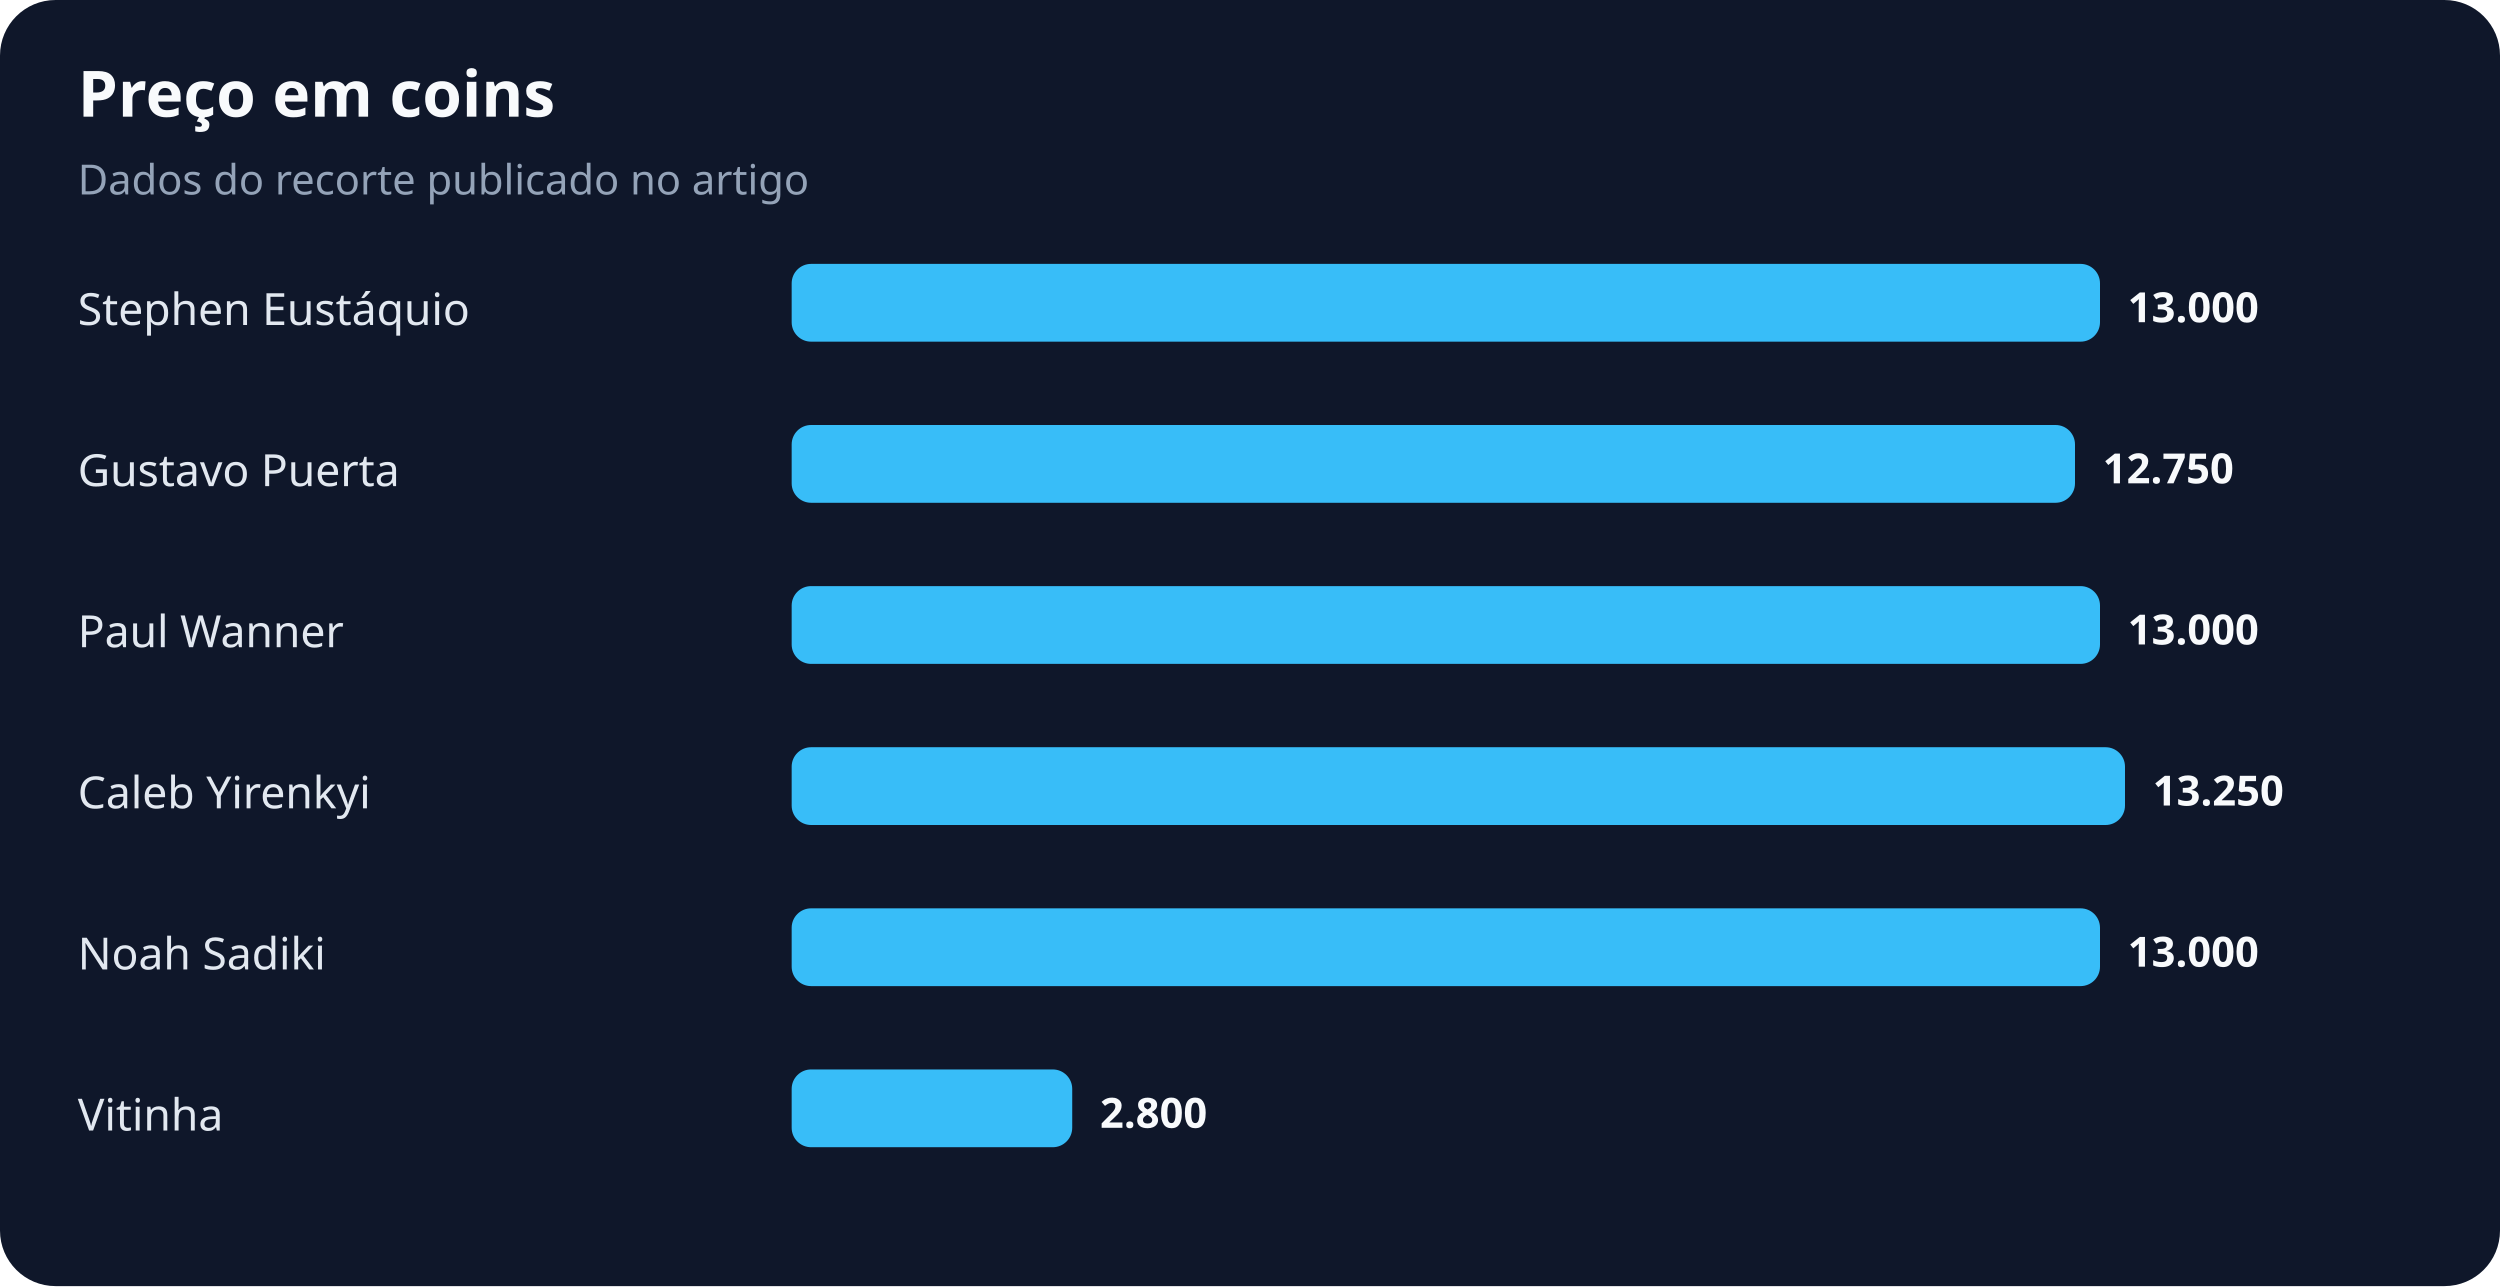
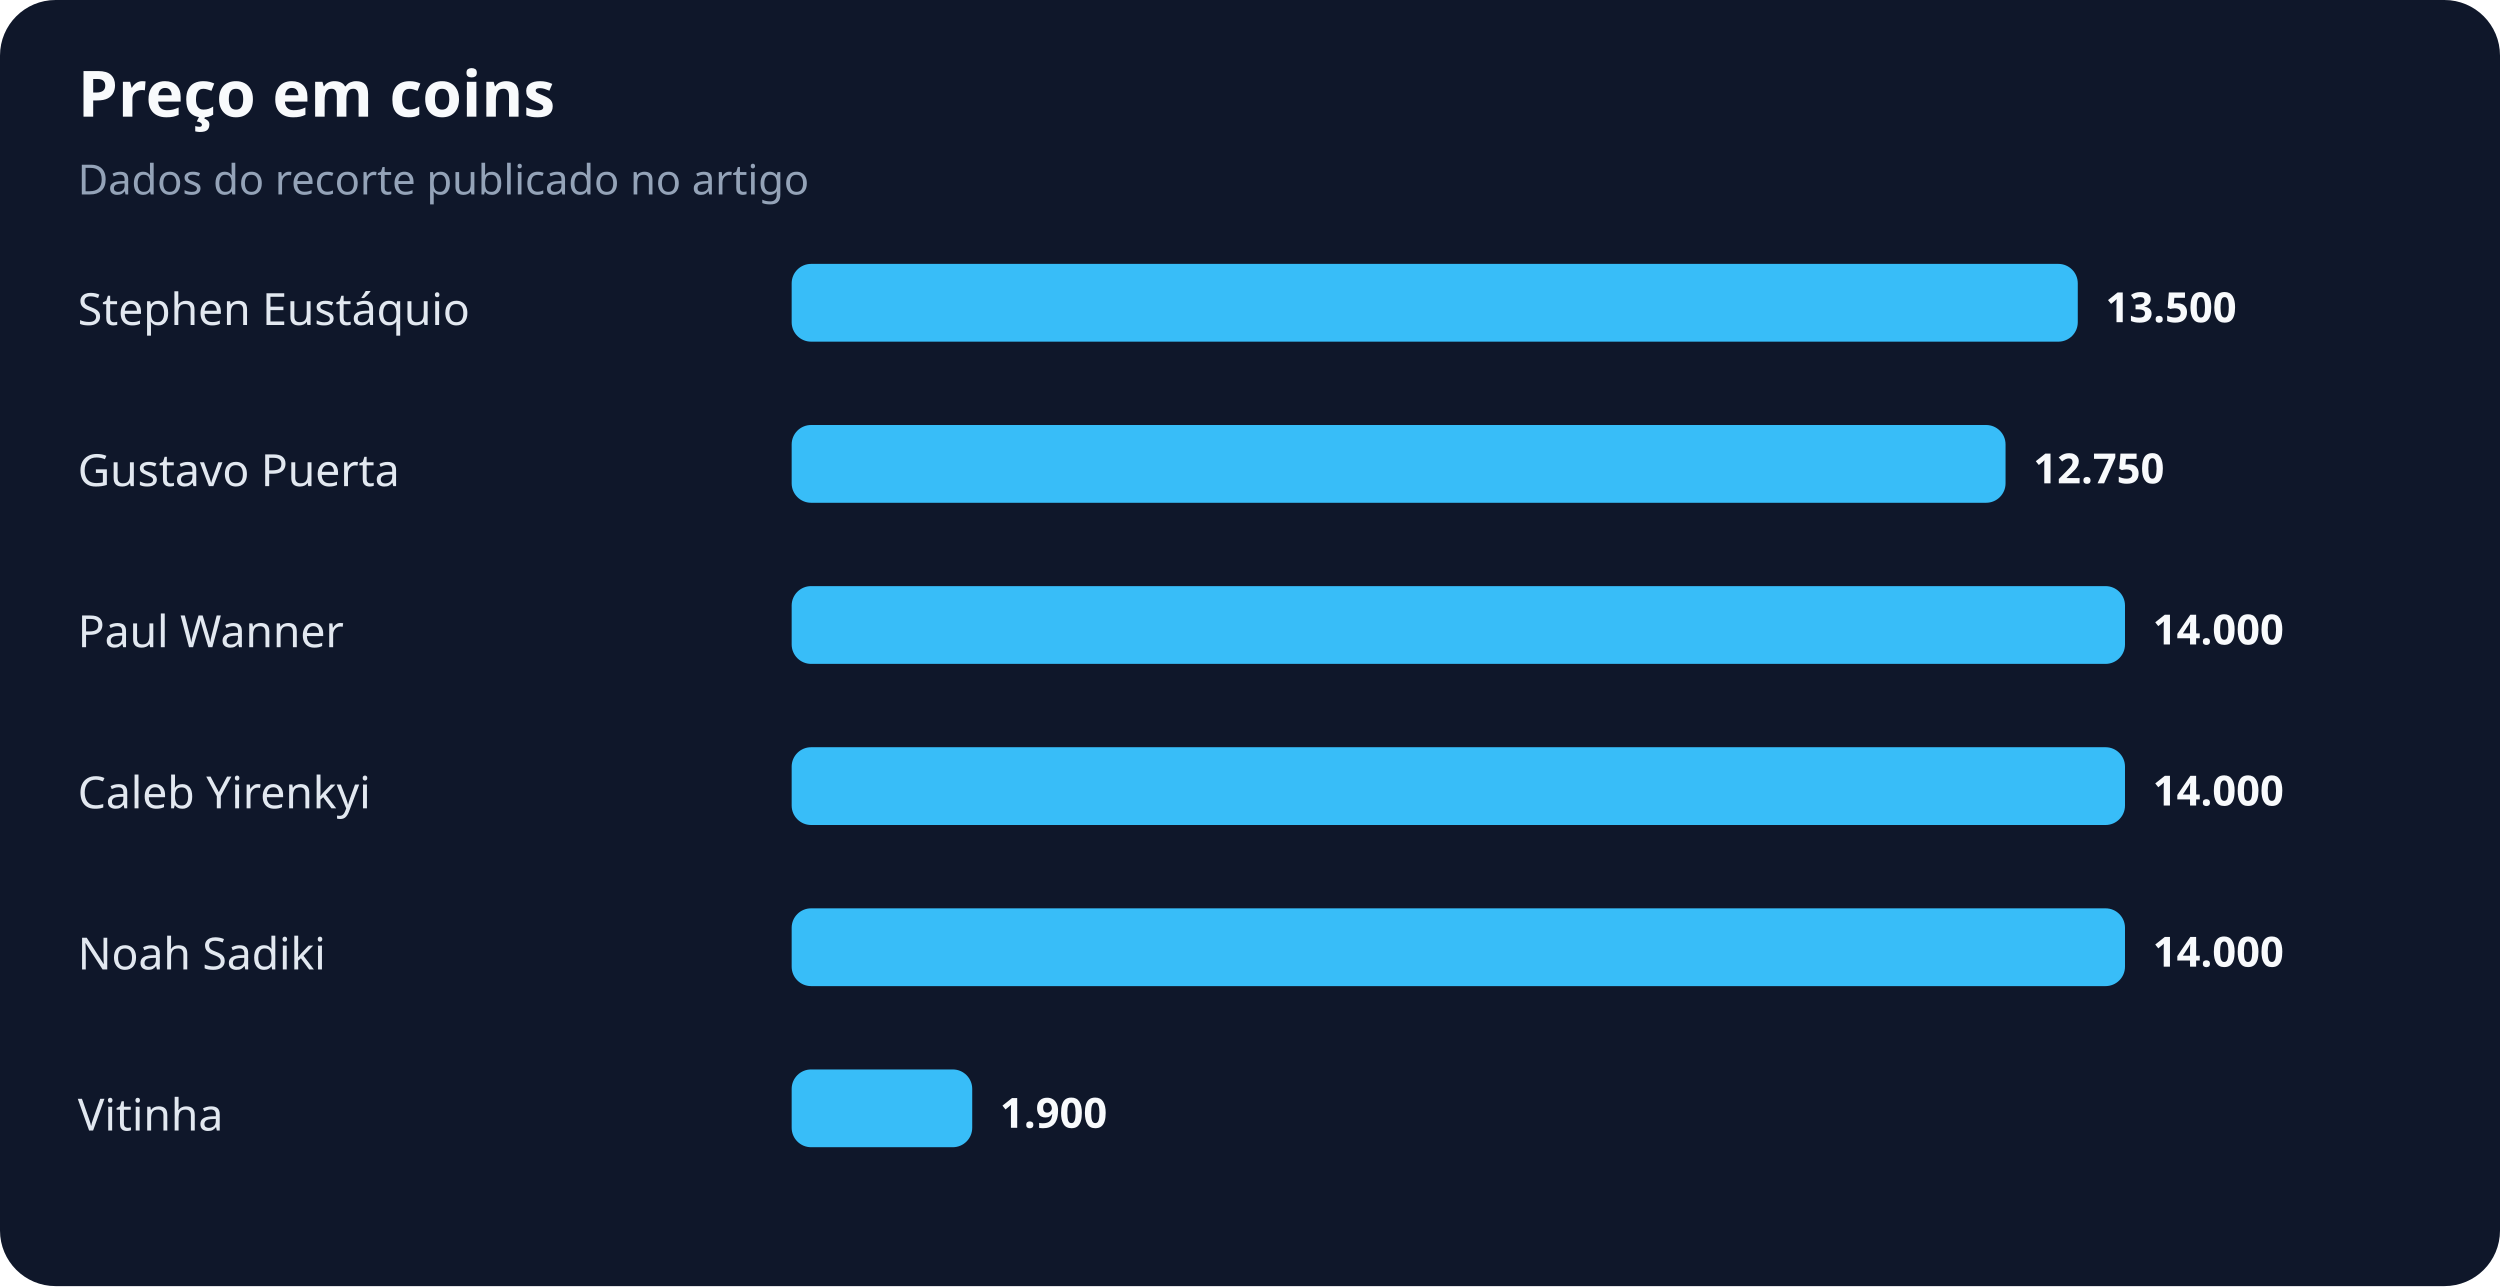
<svg xmlns="http://www.w3.org/2000/svg" width="900" height="463" viewBox="0 0 900 463" role="img" aria-labelledby="title desc">
  <rect width="100%" height="100%" rx="20" fill="#0f172a" />
  <text x="28" y="42" fill="#f8fafc" font-family="system-ui,sans-serif" font-size="23" font-weight="700">Preço em coins</text>
  <text x="28" y="70" fill="#94a3b8" font-family="system-ui,sans-serif" font-size="15">Dados do recorte publicado no artigo</text>
  <text x="28" y="117" fill="#e2e8f0" font-family="system-ui,sans-serif" font-size="16">Stephen Eustáquio</text>
-   <rect x="285" y="95" width="471" height="28" rx="7" fill="#38bdf8" />
-   <text x="766" y="116" fill="#f8fafc" font-family="system-ui,sans-serif" font-size="15" font-weight="700">13.000</text>
+   <rect x="285" y="95" width="463" height="28" rx="7" fill="#38bdf8" />
+   <text x="758" y="116" fill="#f8fafc" font-family="system-ui,sans-serif" font-size="15" font-weight="700">13.500</text>
  <text x="28" y="175" fill="#e2e8f0" font-family="system-ui,sans-serif" font-size="16">Gustavo Puerta</text>
-   <rect x="285" y="153" width="462" height="28" rx="7" fill="#38bdf8" />
-   <text x="757" y="174" fill="#f8fafc" font-family="system-ui,sans-serif" font-size="15" font-weight="700">12.750</text>
+   <rect x="285" y="153" width="437" height="28" rx="7" fill="#38bdf8" />
+   <text x="732" y="174" fill="#f8fafc" font-family="system-ui,sans-serif" font-size="15" font-weight="700">12.750</text>
  <text x="28" y="233" fill="#e2e8f0" font-family="system-ui,sans-serif" font-size="16">Paul Wanner</text>
-   <rect x="285" y="211" width="471" height="28" rx="7" fill="#38bdf8" />
-   <text x="766" y="232" fill="#f8fafc" font-family="system-ui,sans-serif" font-size="15" font-weight="700">13.000</text>
+   <rect x="285" y="211" width="480" height="28" rx="7" fill="#38bdf8" />
+   <text x="775" y="232" fill="#f8fafc" font-family="system-ui,sans-serif" font-size="15" font-weight="700">14.000</text>
  <text x="28" y="291" fill="#e2e8f0" font-family="system-ui,sans-serif" font-size="16">Caleb Yirenkyi</text>
  <rect x="285" y="269" width="480" height="28" rx="7" fill="#38bdf8" />
-   <text x="775" y="290" fill="#f8fafc" font-family="system-ui,sans-serif" font-size="15" font-weight="700">13.250</text>
+   <text x="775" y="290" fill="#f8fafc" font-family="system-ui,sans-serif" font-size="15" font-weight="700">14.000</text>
  <text x="28" y="349" fill="#e2e8f0" font-family="system-ui,sans-serif" font-size="16">Noah Sadiki</text>
-   <rect x="285" y="327" width="471" height="28" rx="7" fill="#38bdf8" />
-   <text x="766" y="348" fill="#f8fafc" font-family="system-ui,sans-serif" font-size="15" font-weight="700">13.000</text>
+   <rect x="285" y="327" width="480" height="28" rx="7" fill="#38bdf8" />
+   <text x="775" y="348" fill="#f8fafc" font-family="system-ui,sans-serif" font-size="15" font-weight="700">14.000</text>
  <text x="28" y="407" fill="#e2e8f0" font-family="system-ui,sans-serif" font-size="16">Vitinha</text>
-   <rect x="285" y="385" width="101" height="28" rx="7" fill="#38bdf8" />
-   <text x="396" y="406" fill="#f8fafc" font-family="system-ui,sans-serif" font-size="15" font-weight="700">2.800</text>
+   <rect x="285" y="385" width="65" height="28" rx="7" fill="#38bdf8" />
+   <text x="360" y="406" fill="#f8fafc" font-family="system-ui,sans-serif" font-size="15" font-weight="700">1.900</text>
</svg>
